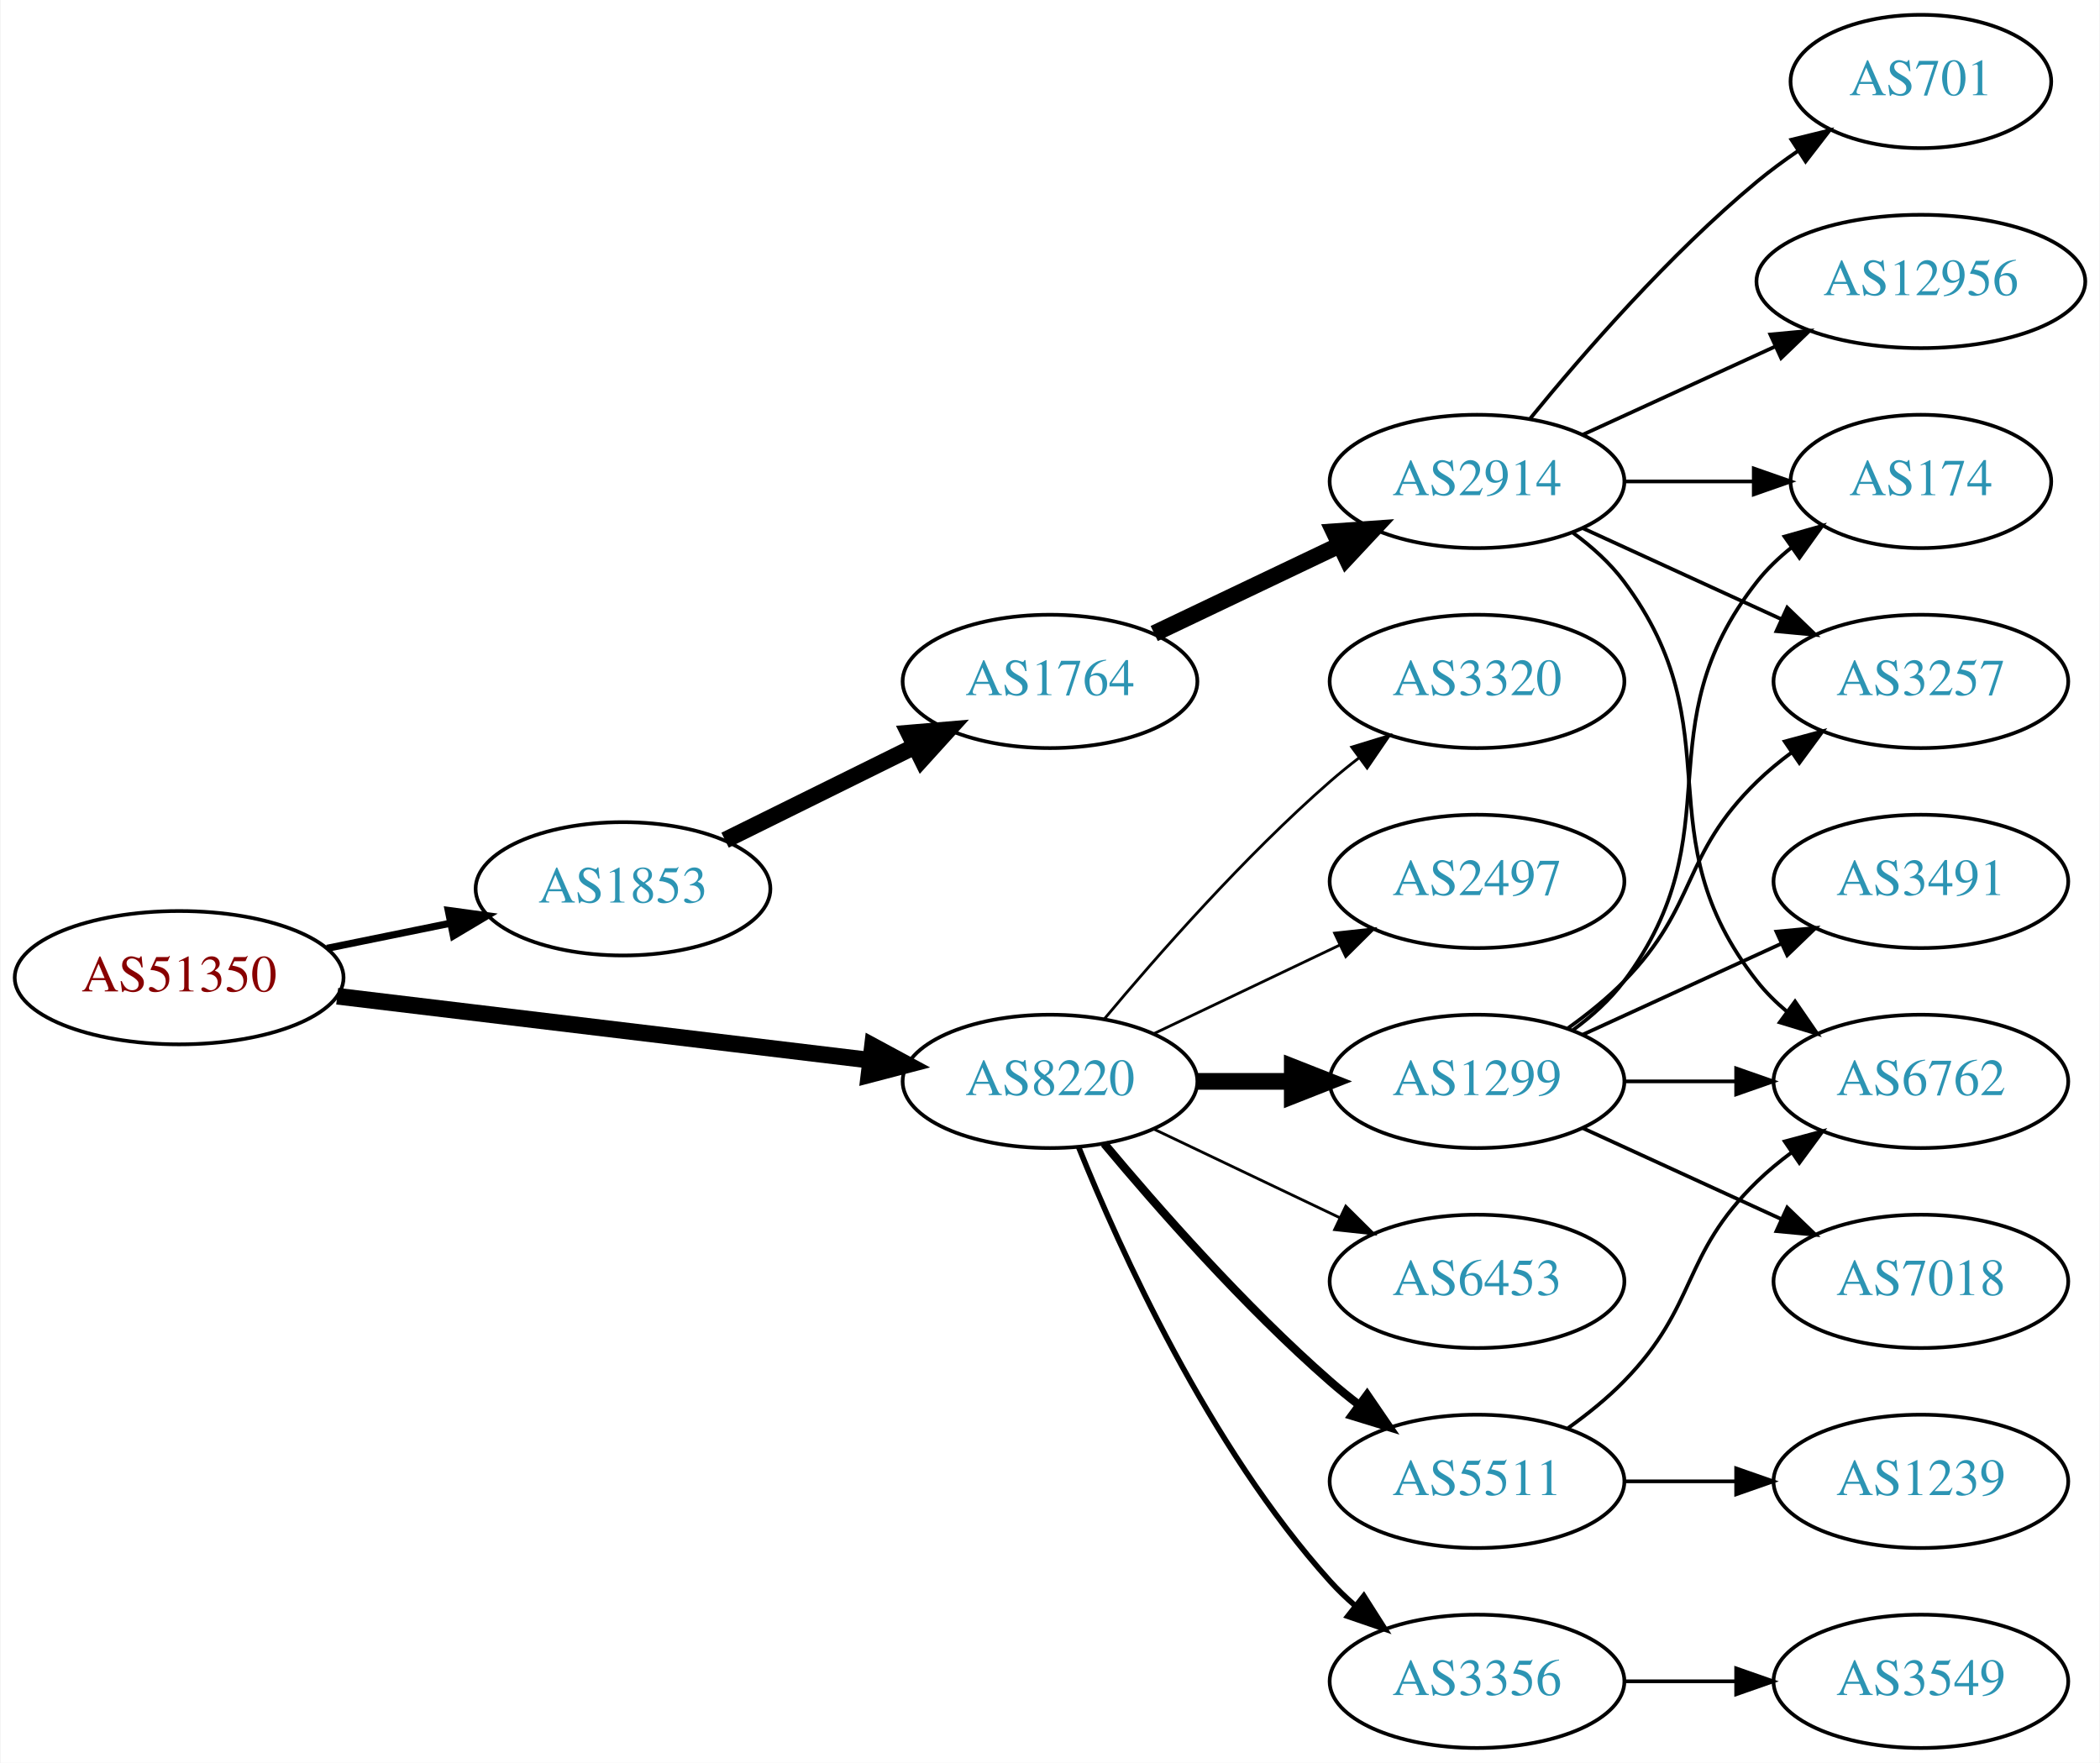
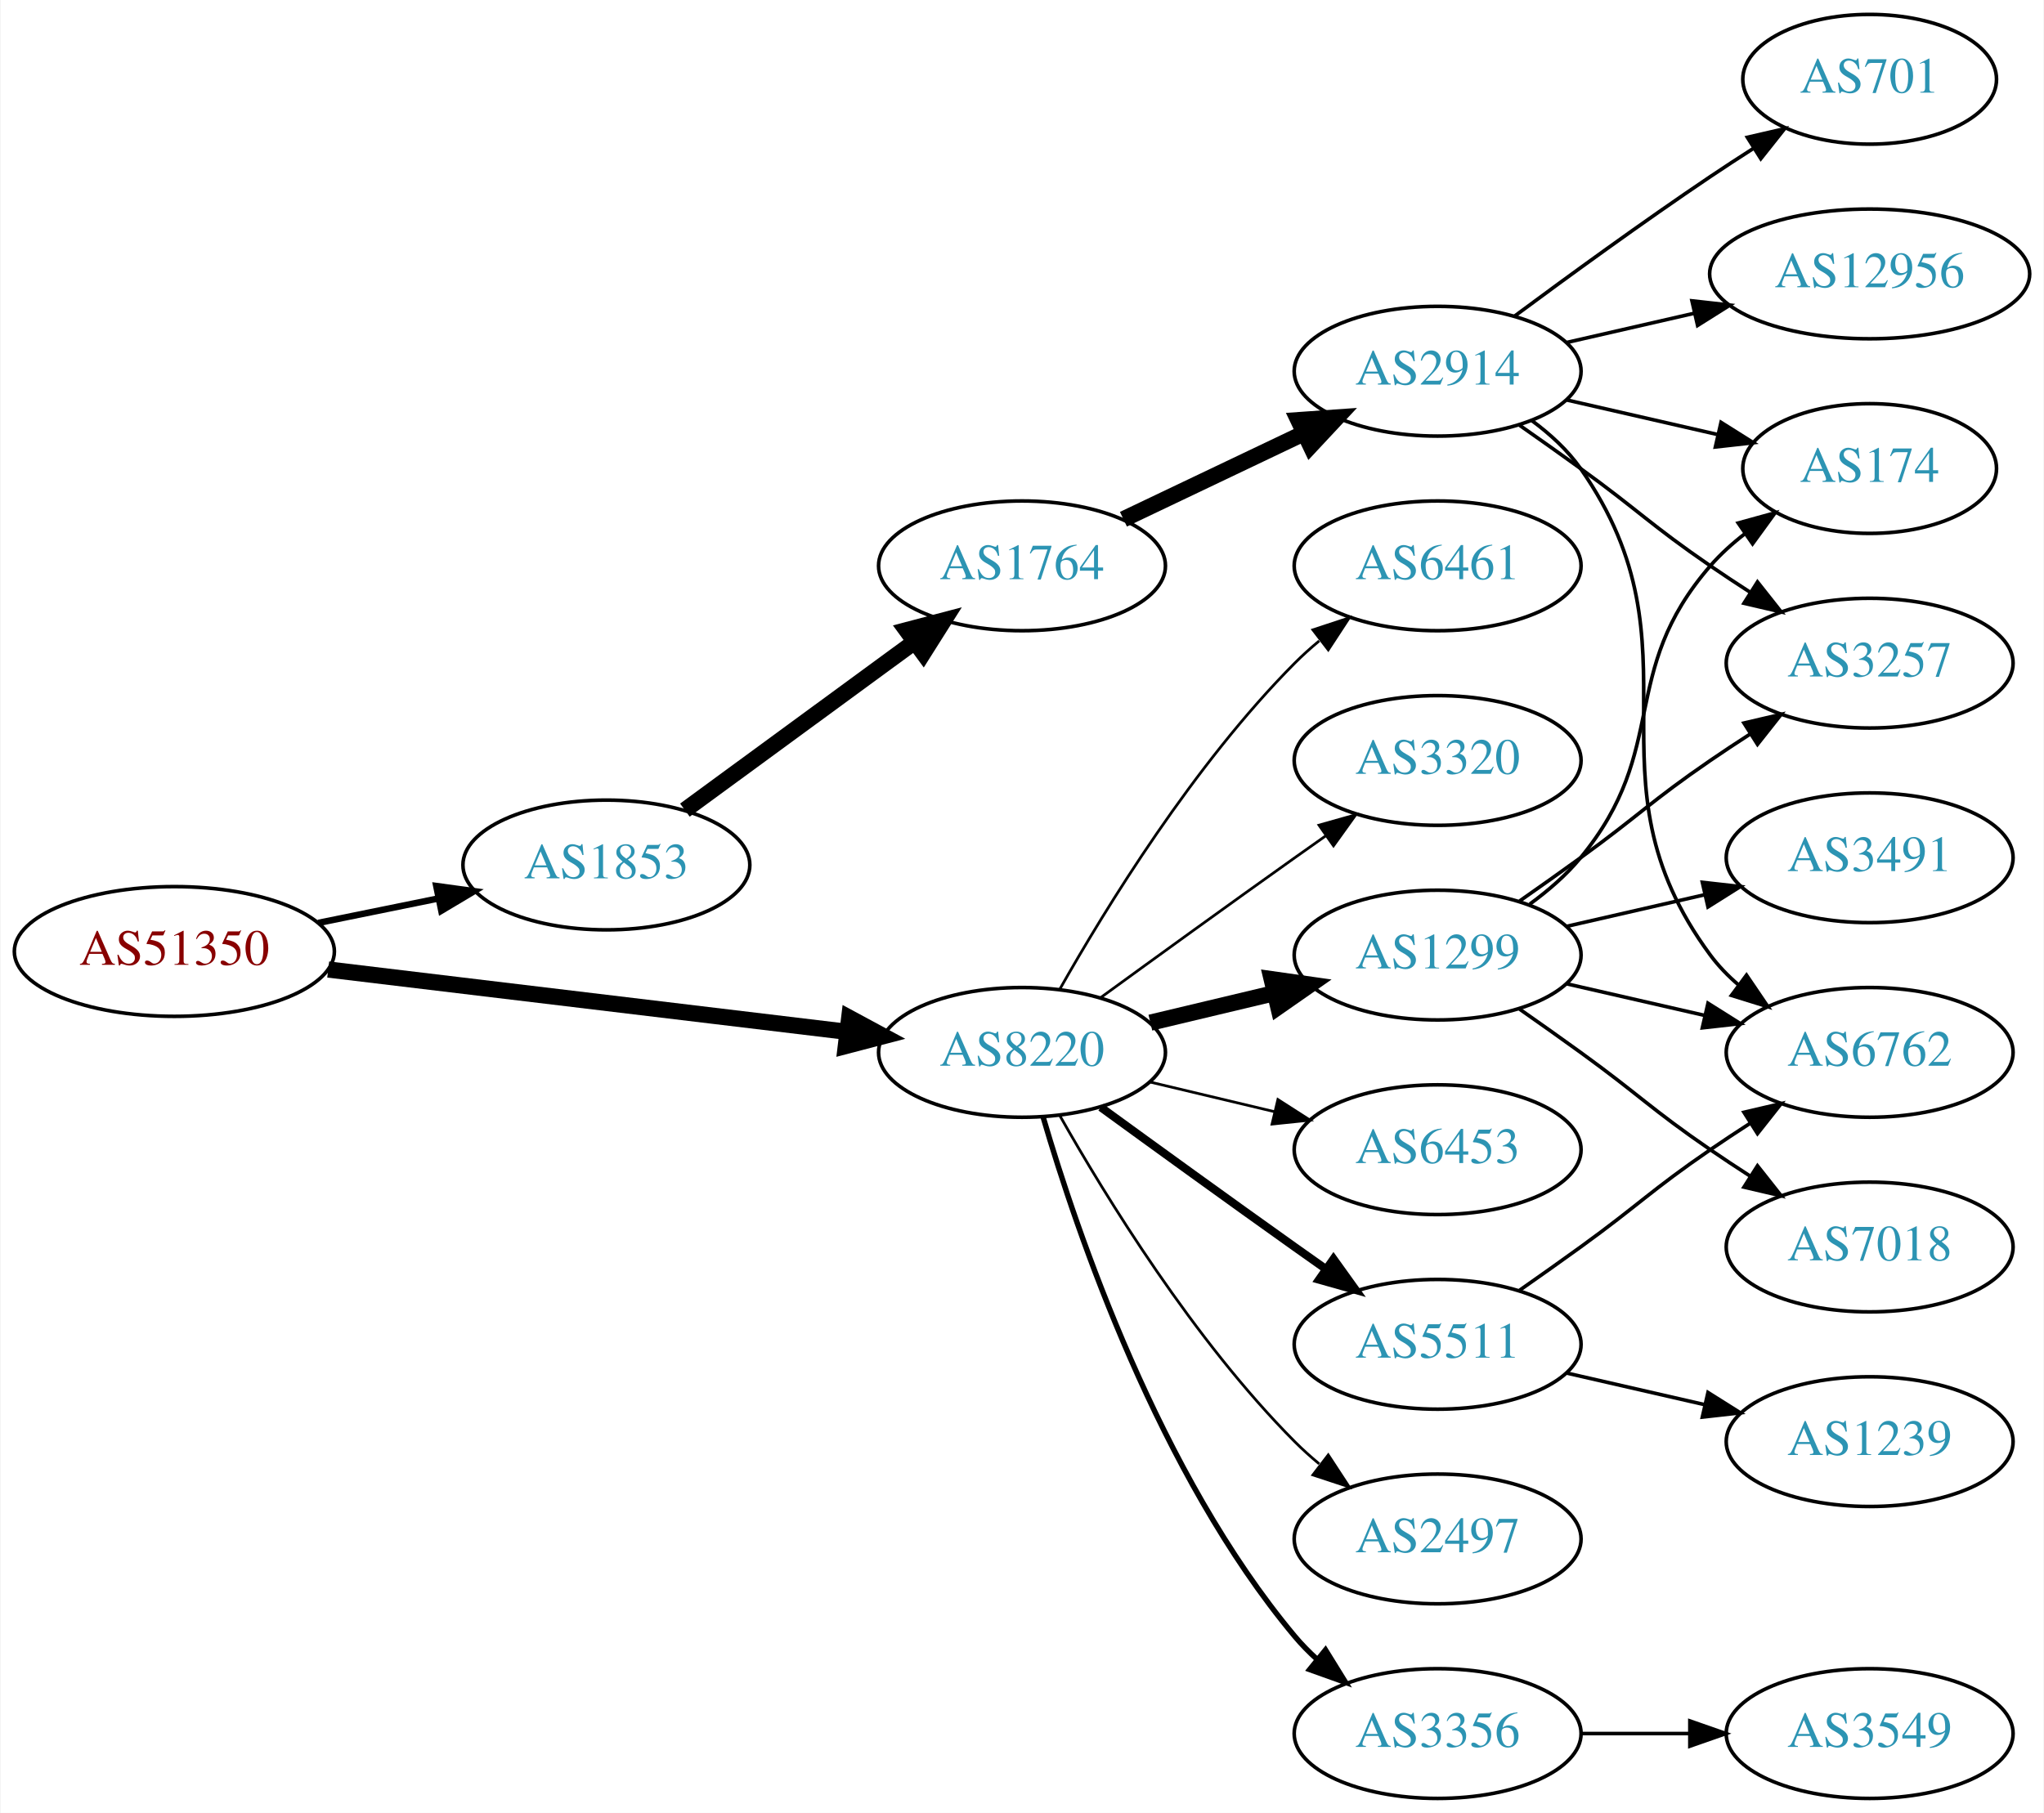
- <svg xmlns="http://www.w3.org/2000/svg" xmlns:xlink="http://www.w3.org/1999/xlink" width="567pt" height="476pt" viewBox="0.00 0.00 566.66 476.00">
-   <g id="graph0" class="graph" transform="scale(1 1) rotate(0) translate(4 472)">
-     <polygon fill="white" stroke="none" points="-4,4 -4,-472 562.663,-472 562.663,4 -4,4" />
+ <svg xmlns="http://www.w3.org/2000/svg" xmlns:xlink="http://www.w3.org/1999/xlink" width="567pt" height="503pt" viewBox="0.00 0.00 566.66 503.00">
+   <g id="graph0" class="graph" transform="scale(1 1) rotate(0) translate(4 499)">
+     <polygon fill="white" stroke="none" points="-4,4 -4,-499 562.663,-499 562.663,4 -4,4" />
    <g id="node1" class="node">
      <g id="a_node1">
        <a xlink:href="/asn/51350" xlink:title="AS51350 ~ Fachhochschule Technikum Wien [AT]">
-           <ellipse fill="#ffffff" stroke="black" cx="44.196" cy="-208" rx="44.393" ry="18" />
-           <text text-anchor="middle" x="44.196" y="-204.3" font-family="Times,serif" font-size="14.00" fill="#880000">AS51350</text>
+           <ellipse fill="#ffffff" stroke="black" cx="44.196" cy="-235" rx="44.393" ry="18" />
+           <text text-anchor="middle" x="44.196" y="-231.3" font-family="Times,serif" font-size="14.00" fill="#880000">AS51350</text>
        </a>
      </g>
    </g>
    <g id="node2" class="node">
      <g id="a_node2">
        <a xlink:href="/asn/1853" xlink:title="AS1853 ~ ACOnet Backbone [AT]">
-           <ellipse fill="#ffffff" stroke="black" cx="164.039" cy="-232" rx="39.794" ry="18" />
-           <text text-anchor="middle" x="164.039" y="-228.3" font-family="Times,serif" font-size="14.00" fill="#2c94b3">AS1853</text>
+           <ellipse fill="#ffffff" stroke="black" cx="164.039" cy="-259" rx="39.794" ry="18" />
+           <text text-anchor="middle" x="164.039" y="-255.3" font-family="Times,serif" font-size="14.00" fill="#2c94b3">AS1853</text>
        </a>
      </g>
    </g>
    <g id="edge1" class="edge">
-       <path fill="none" stroke="black" stroke-width="1.929" d="M84.109,-215.925C94.785,-218.099 106.456,-220.476 117.47,-222.719" />
-       <polygon fill="black" stroke="black" stroke-width="1.929" points="116.855,-226.166 127.352,-224.732 118.252,-219.307 116.855,-226.166" />
+       <path fill="none" stroke="black" stroke-width="1.8" d="M84.109,-242.925C94.785,-245.099 106.456,-247.476 117.47,-249.719" />
+       <polygon fill="black" stroke="black" stroke-width="1.8" points="116.855,-253.166 127.352,-251.732 118.252,-246.307 116.855,-253.166" />
    </g>
    <g id="node3" class="node">
      <g id="a_node3">
        <a xlink:href="/asn/8220" xlink:title="AS8220 ~ COLT [GB]">
-           <ellipse fill="#ffffff" stroke="black" cx="279.332" cy="-180" rx="39.794" ry="18" />
-           <text text-anchor="middle" x="279.332" y="-176.3" font-family="Times,serif" font-size="14.00" fill="#2c94b3">AS8220</text>
+           <ellipse fill="#ffffff" stroke="black" cx="279.332" cy="-207" rx="39.794" ry="18" />
+           <text text-anchor="middle" x="279.332" y="-203.3" font-family="Times,serif" font-size="14.00" fill="#2c94b3">AS8220</text>
        </a>
      </g>
    </g>
    <g id="edge2" class="edge">
-       <path fill="none" stroke="black" stroke-width="4.5" d="M86.876,-202.994C127.289,-198.141 188.527,-190.786 230.812,-185.707" />
-       <polygon fill="black" stroke="black" stroke-width="4.5" points="231.403,-189.602 240.862,-184.5 230.464,-181.783 231.403,-189.602" />
+       <path fill="none" stroke="black" stroke-width="4.5" d="M86.876,-229.994C127.289,-225.141 188.527,-217.786 230.812,-212.707" />
+       <polygon fill="black" stroke="black" stroke-width="4.5" points="231.403,-216.602 240.862,-211.5 230.464,-208.783 231.403,-216.602" />
    </g>
    <g id="node4" class="node">
      <g id="a_node4">
        <a xlink:href="/asn/1764" xlink:title="AS1764 ~ NEXTLAYER-AS [AT]">
-           <ellipse fill="#ffffff" stroke="black" cx="279.332" cy="-288" rx="39.794" ry="18" />
-           <text text-anchor="middle" x="279.332" y="-284.3" font-family="Times,serif" font-size="14.00" fill="#2c94b3">AS1764</text>
+           <ellipse fill="#ffffff" stroke="black" cx="279.332" cy="-342" rx="39.794" ry="18" />
+           <text text-anchor="middle" x="279.332" y="-338.3" font-family="Times,serif" font-size="14.00" fill="#2c94b3">AS1764</text>
        </a>
      </g>
    </g>
    <g id="edge3" class="edge">
-       <path fill="none" stroke="black" stroke-width="4.5" d="M191.601,-245.13C206.8,-252.642 226.069,-262.167 242.583,-270.33" />
-       <polygon fill="black" stroke="black" stroke-width="4.5" points="241.226,-274.051 251.936,-274.953 244.716,-266.992 241.226,-274.051" />
+       <path fill="none" stroke="black" stroke-width="4.5" d="M185.818,-274.223C203.705,-287.327 229.696,-306.369 249.578,-320.935" />
+       <polygon fill="black" stroke="black" stroke-width="4.5" points="247.29,-324.139 257.684,-326.873 251.944,-317.787 247.29,-324.139" />
    </g>
    <g id="node11" class="node">
      <g id="a_node11">
        <a xlink:href="/asn/1299" xlink:title="AS1299 ~ Telia Carrier [EU]">
-           <ellipse fill="#ffffff" stroke="black" cx="394.625" cy="-180" rx="39.794" ry="18" />
-           <text text-anchor="middle" x="394.625" y="-176.3" font-family="Times,serif" font-size="14.00" fill="#2c94b3">AS1299</text>
+           <ellipse fill="#ffffff" stroke="black" cx="394.625" cy="-234" rx="39.794" ry="18" />
+           <text text-anchor="middle" x="394.625" y="-230.3" font-family="Times,serif" font-size="14.00" fill="#2c94b3">AS1299</text>
        </a>
      </g>
    </g>
    <g id="edge10" class="edge">
-       <path fill="none" stroke="black" stroke-width="4.5" d="M319.004,-180C327.207,-180 335.971,-180 344.503,-180" />
-       <polygon fill="black" stroke="black" stroke-width="4.5" points="344.742,-183.938 354.742,-180 344.742,-176.063 344.742,-183.938" />
+       <path fill="none" stroke="black" stroke-width="4.5" d="M314.939,-215.248C325.81,-217.838 337.964,-220.735 349.407,-223.462" />
+       <polygon fill="black" stroke="black" stroke-width="4.5" points="348.589,-227.315 359.229,-225.803 350.415,-219.654 348.589,-227.315" />
    </g>
    <g id="node12" class="node">
      <g id="a_node12">
+         <a xlink:href="/asn/2497" xlink:title="AS2497 ~ Internet Initiative Japan Inc. [JP]">
+           <ellipse fill="#ffffff" stroke="black" cx="394.625" cy="-72" rx="39.794" ry="18" />
+           <text text-anchor="middle" x="394.625" y="-68.3" font-family="Times,serif" font-size="14.00" fill="#2c94b3">AS2497</text>
+         </a>
+       </g>
+     </g>
+     <g id="edge11" class="edge">
+       <path fill="none" stroke="black" stroke-width="0.75" d="M289.791,-189.51C302.573,-166.904 327.005,-127.114 354.978,-99 357.089,-96.879 359.385,-94.812 361.77,-92.829" />
+       <polygon fill="black" stroke="black" stroke-width="0.75" points="364.286,-95.31 370.086,-86.444 360.023,-89.758 364.286,-95.31" />
+     </g>
+     <g id="node13" class="node">
+       <g id="a_node13">
+         <a xlink:href="/asn/5511" xlink:title="AS5511 ~ Orange S.A. [FR]">
+           <ellipse fill="#ffffff" stroke="black" cx="394.625" cy="-126" rx="39.794" ry="18" />
+           <text text-anchor="middle" x="394.625" y="-122.3" font-family="Times,serif" font-size="14.00" fill="#2c94b3">AS5511</text>
+         </a>
+       </g>
+     </g>
+     <g id="edge12" class="edge">
+       <path fill="none" stroke="black" stroke-width="2.25" d="M301.18,-191.778C316.114,-180.909 336.727,-165.975 354.978,-153 357.799,-150.995 360.742,-148.915 363.69,-146.841" />
+       <polygon fill="black" stroke="black" stroke-width="2.25" points="365.736,-149.681 371.914,-141.074 361.717,-143.95 365.736,-149.681" />
+     </g>
+     <g id="node14" class="node">
+       <g id="a_node14">
        <a xlink:href="/asn/3356" xlink:title="AS3356 ~ Level 3 Parent, LLC [US]">
          <ellipse fill="#ffffff" stroke="black" cx="394.625" cy="-18" rx="39.794" ry="18" />
          <text text-anchor="middle" x="394.625" y="-14.3" font-family="Times,serif" font-size="14.00" fill="#2c94b3">AS3356</text>
        </a>
      </g>
    </g>
-     <g id="edge11" class="edge">
-       <path fill="none" stroke="black" stroke-width="1.5" d="M287.079,-162.213C298.13,-134.757 322.184,-81.422 354.978,-45 356.98,-42.776 359.199,-40.637 361.532,-38.603" />
-       <polygon fill="black" stroke="black" stroke-width="1.5" points="364.062,-41.065 369.751,-32.127 359.73,-35.567 364.062,-41.065" />
-     </g>
-     <g id="node13" class="node">
-       <g id="a_node13">
-         <a xlink:href="/asn/5511" xlink:title="AS5511 ~ Orange S.A. [FR]">
-           <ellipse fill="#ffffff" stroke="black" cx="394.625" cy="-72" rx="39.794" ry="18" />
-           <text text-anchor="middle" x="394.625" y="-68.3" font-family="Times,serif" font-size="14.00" fill="#2c94b3">AS5511</text>
-         </a>
-       </g>
-     </g>
-     <g id="edge12" class="edge">
-       <path fill="none" stroke="black" stroke-width="2.25" d="M293.962,-163.183C308.244,-146.071 331.791,-119.255 354.978,-99 357.444,-96.846 360.082,-94.706 362.78,-92.628" />
-       <polygon fill="black" stroke="black" stroke-width="2.25" points="364.953,-95.375 370.934,-86.63 360.805,-89.736 364.953,-95.375" />
-     </g>
-     <g id="node14" class="node">
-       <g id="a_node14">
+     <g id="edge13" class="edge">
+       <path fill="none" stroke="black" stroke-width="1.5" d="M285.206,-188.998C294.52,-157.156 317.336,-90.019 354.978,-45 356.848,-42.763 358.947,-40.626 361.173,-38.604" />
+       <polygon fill="black" stroke="black" stroke-width="1.5" points="363.52,-41.208 369.092,-32.196 359.116,-35.766 363.52,-41.208" />
+     </g>
+     <g id="node15" class="node">
+       <g id="a_node15">
+         <a xlink:href="/asn/6461" xlink:title="AS6461 ~ ZAYO-6461 [US]">
+           <ellipse fill="#ffffff" stroke="black" cx="394.625" cy="-342" rx="39.794" ry="18" />
+           <text text-anchor="middle" x="394.625" y="-338.3" font-family="Times,serif" font-size="14.00" fill="#2c94b3">AS6461</text>
+         </a>
+       </g>
+     </g>
+     <g id="edge14" class="edge">
+       <path fill="none" stroke="black" stroke-width="0.75" d="M289.791,-224.49C302.573,-247.096 327.005,-286.886 354.978,-315 357.089,-317.121 359.385,-319.188 361.77,-321.171" />
+       <polygon fill="black" stroke="black" stroke-width="0.75" points="360.023,-324.242 370.086,-327.556 364.286,-318.69 360.023,-324.242" />
+     </g>
+     <g id="node16" class="node">
+       <g id="a_node16">
        <a xlink:href="/asn/3320" xlink:title="AS3320 ~ DTAG [DE]">
          <ellipse fill="#ffffff" stroke="black" cx="394.625" cy="-288" rx="39.794" ry="18" />
          <text text-anchor="middle" x="394.625" y="-284.3" font-family="Times,serif" font-size="14.00" fill="#2c94b3">AS3320</text>
        </a>
      </g>
    </g>
-     <g id="edge13" class="edge">
-       <path fill="none" stroke="black" stroke-width="0.75" d="M293.962,-196.817C308.244,-213.929 331.791,-240.745 354.978,-261 357.444,-263.154 360.082,-265.294 362.78,-267.372" />
-       <polygon fill="black" stroke="black" stroke-width="0.75" points="360.805,-270.264 370.934,-273.37 364.953,-264.625 360.805,-270.264" />
-     </g>
-     <g id="node15" class="node">
-       <g id="a_node15">
-         <a xlink:href="/asn/2497" xlink:title="AS2497 ~ Internet Initiative Japan Inc. [JP]">
-           <ellipse fill="#ffffff" stroke="black" cx="394.625" cy="-234" rx="39.794" ry="18" />
-           <text text-anchor="middle" x="394.625" y="-230.3" font-family="Times,serif" font-size="14.00" fill="#2c94b3">AS2497</text>
-         </a>
-       </g>
-     </g>
-     <g id="edge14" class="edge">
-       <path fill="none" stroke="black" stroke-width="0.75" d="M307.468,-192.934C322.462,-200.081 341.283,-209.052 357.506,-216.785" />
-       <polygon fill="black" stroke="black" stroke-width="0.75" points="356.177,-220.028 366.71,-221.171 359.188,-213.709 356.177,-220.028" />
-     </g>
-     <g id="node16" class="node">
-       <g id="a_node16">
+     <g id="edge15" class="edge">
+       <path fill="none" stroke="black" stroke-width="0.75" d="M301.18,-222.222C316.114,-233.091 336.727,-248.025 354.978,-261 357.799,-263.005 360.742,-265.085 363.69,-267.159" />
+       <polygon fill="black" stroke="black" stroke-width="0.75" points="361.717,-270.05 371.914,-272.926 365.736,-264.319 361.717,-270.05" />
+     </g>
+     <g id="node17" class="node">
+       <g id="a_node17">
        <a xlink:href="/asn/6453" xlink:title="AS6453 ~ TATA COMMUNICATIONS (AMERICA) INC [US]">
-           <ellipse fill="#ffffff" stroke="black" cx="394.625" cy="-126" rx="39.794" ry="18" />
-           <text text-anchor="middle" x="394.625" y="-122.3" font-family="Times,serif" font-size="14.00" fill="#2c94b3">AS6453</text>
-         </a>
-       </g>
-     </g>
-     <g id="edge15" class="edge">
-       <path fill="none" stroke="black" stroke-width="0.75" d="M307.468,-167.066C322.462,-159.919 341.283,-150.948 357.506,-143.215" />
-       <polygon fill="black" stroke="black" stroke-width="0.75" points="359.188,-146.291 366.71,-138.829 356.177,-139.972 359.188,-146.291" />
+           <ellipse fill="#ffffff" stroke="black" cx="394.625" cy="-180" rx="39.794" ry="18" />
+           <text text-anchor="middle" x="394.625" y="-176.3" font-family="Times,serif" font-size="14.00" fill="#2c94b3">AS6453</text>
+         </a>
+       </g>
+     </g>
+     <g id="edge16" class="edge">
+       <path fill="none" stroke="black" stroke-width="0.75" d="M314.939,-198.752C325.81,-196.162 337.964,-193.265 349.407,-190.538" />
+       <polygon fill="black" stroke="black" stroke-width="0.75" points="350.313,-193.92 359.229,-188.197 348.69,-187.111 350.313,-193.92" />
    </g>
    <g id="node5" class="node">
      <g id="a_node5">
        <a xlink:href="/asn/2914" xlink:title="AS2914 ~ NTT America, Inc. [US]">
-           <ellipse fill="#ffffff" stroke="black" cx="394.625" cy="-342" rx="39.794" ry="18" />
-           <text text-anchor="middle" x="394.625" y="-338.3" font-family="Times,serif" font-size="14.00" fill="#2c94b3">AS2914</text>
+           <ellipse fill="#ffffff" stroke="black" cx="394.625" cy="-396" rx="39.794" ry="18" />
+           <text text-anchor="middle" x="394.625" y="-392.3" font-family="Times,serif" font-size="14.00" fill="#2c94b3">AS2914</text>
        </a>
      </g>
    </g>
    <g id="edge4" class="edge">
-       <path fill="none" stroke="black" stroke-width="4.5" d="M307.468,-300.934C322.462,-308.081 341.283,-317.052 357.506,-324.785" />
-       <polygon fill="black" stroke="black" stroke-width="4.5" points="355.988,-328.423 366.71,-329.171 359.377,-321.314 355.988,-328.423" />
+       <path fill="none" stroke="black" stroke-width="4.5" d="M307.468,-354.934C322.462,-362.081 341.283,-371.052 357.506,-378.785" />
+       <polygon fill="black" stroke="black" stroke-width="4.5" points="355.988,-382.423 366.71,-383.171 359.377,-375.314 355.988,-382.423" />
    </g>
    <g id="node6" class="node">
      <g id="a_node6">
        <a xlink:href="/asn/6762" xlink:title="AS6762 ~ TELECOM ITALIA SPARKLE S.p.A. [IT]">
-           <ellipse fill="#ffffff" stroke="black" cx="514.467" cy="-180" rx="39.794" ry="18" />
-           <text text-anchor="middle" x="514.467" y="-176.3" font-family="Times,serif" font-size="14.00" fill="#2c94b3">AS6762</text>
+           <ellipse fill="#ffffff" stroke="black" cx="514.467" cy="-207" rx="39.794" ry="18" />
+           <text text-anchor="middle" x="514.467" y="-203.3" font-family="Times,serif" font-size="14.00" fill="#2c94b3">AS6762</text>
        </a>
      </g>
    </g>
    <g id="edge5" class="edge">
-       <path fill="none" stroke="black" d="M420.555,-328.118C425.631,-324.389 430.549,-319.984 434.271,-315 464.542,-274.458 438.972,-246.754 470.271,-207 472.596,-204.047 475.34,-201.33 478.299,-198.853" />
-       <polygon fill="black" stroke="black" points="480.492,-201.585 486.496,-192.855 476.358,-195.936 480.492,-201.585" />
+       <path fill="none" stroke="black" d="M420.784,-382.284C425.848,-378.545 430.704,-374.096 434.271,-369 469.885,-318.131 433.368,-283.941 470.271,-234 472.505,-230.977 475.187,-228.214 478.108,-225.707" />
+       <polygon fill="black" stroke="black" points="480.303,-228.437 486.252,-219.669 476.134,-222.814 480.303,-228.437" />
    </g>
    <g id="node7" class="node">
      <g id="a_node7">
-         <a xlink:href="/asn/3257" xlink:title="AS3257 ~ GTT [DE]">
-           <ellipse fill="#ffffff" stroke="black" cx="514.467" cy="-288" rx="39.794" ry="18" />
-           <text text-anchor="middle" x="514.467" y="-284.3" font-family="Times,serif" font-size="14.00" fill="#2c94b3">AS3257</text>
+         <a xlink:href="/asn/12956" xlink:title="AS12956 ~ TELXIUS [ES]">
+           <ellipse fill="#ffffff" stroke="black" cx="514.467" cy="-423" rx="44.393" ry="18" />
+           <text text-anchor="middle" x="514.467" y="-419.3" font-family="Times,serif" font-size="14.00" fill="#2c94b3">AS12956</text>
        </a>
      </g>
    </g>
    <g id="edge6" class="edge">
-       <path fill="none" stroke="black" d="M423.253,-329.339C439.21,-322.027 459.481,-312.739 476.764,-304.819" />
-       <polygon fill="black" stroke="black" points="478.378,-307.929 486.011,-300.581 475.462,-301.565 478.378,-307.929" />
+       <path fill="none" stroke="black" d="M430.344,-403.955C441.482,-406.507 454.018,-409.379 465.911,-412.104" />
+       <polygon fill="black" stroke="black" points="465.176,-415.526 475.705,-414.348 466.739,-408.703 465.176,-415.526" />
    </g>
    <g id="node8" class="node">
      <g id="a_node8">
-         <a xlink:href="/asn/174" xlink:title="AS174 ~ Cogent Communications [US]">
-           <ellipse fill="#ffffff" stroke="black" cx="514.467" cy="-342" rx="35.194" ry="18" />
-           <text text-anchor="middle" x="514.467" y="-338.3" font-family="Times,serif" font-size="14.00" fill="#2c94b3">AS174</text>
+         <a xlink:href="/asn/701" xlink:title="AS701 ~ UUNET [US]">
+           <ellipse fill="#ffffff" stroke="black" cx="514.467" cy="-477" rx="35.194" ry="18" />
+           <text text-anchor="middle" x="514.467" y="-473.3" font-family="Times,serif" font-size="14.00" fill="#2c94b3">AS701</text>
        </a>
      </g>
    </g>
    <g id="edge7" class="edge">
-       <path fill="none" stroke="black" d="M434.537,-342C445.624,-342 457.783,-342 469.166,-342" />
-       <polygon fill="black" stroke="black" points="469.348,-345.5 479.348,-342 469.348,-338.5 469.348,-345.5" />
+       <path fill="none" stroke="black" d="M415.955,-411.277C430.817,-422.304 451.562,-437.407 470.271,-450 474.088,-452.569 478.138,-455.21 482.169,-457.786" />
+       <polygon fill="black" stroke="black" points="480.538,-460.895 490.863,-463.271 484.273,-454.975 480.538,-460.895" />
    </g>
    <g id="node9" class="node">
      <g id="a_node9">
-         <a xlink:href="/asn/12956" xlink:title="AS12956 ~ TELXIUS [ES]">
-           <ellipse fill="#ffffff" stroke="black" cx="514.467" cy="-396" rx="44.393" ry="18" />
-           <text text-anchor="middle" x="514.467" y="-392.3" font-family="Times,serif" font-size="14.00" fill="#2c94b3">AS12956</text>
+         <a xlink:href="/asn/3257" xlink:title="AS3257 ~ GTT [DE]">
+           <ellipse fill="#ffffff" stroke="black" cx="514.467" cy="-315" rx="39.794" ry="18" />
+           <text text-anchor="middle" x="514.467" y="-311.3" font-family="Times,serif" font-size="14.00" fill="#2c94b3">AS3257</text>
        </a>
      </g>
    </g>
    <g id="edge8" class="edge">
-       <path fill="none" stroke="black" d="M423.253,-354.661C438.751,-361.762 458.318,-370.728 475.264,-378.494" />
-       <polygon fill="black" stroke="black" points="473.818,-381.681 484.367,-382.665 476.734,-375.317 473.818,-381.681" />
+       <path fill="none" stroke="black" d="M417.382,-380.991C422.916,-377.121 428.835,-372.936 434.271,-369 450.471,-357.271 453.776,-353.311 470.271,-342 473.799,-339.581 477.537,-337.111 481.278,-334.698" />
+       <polygon fill="black" stroke="black" points="483.35,-337.528 489.919,-329.216 479.6,-331.618 483.35,-337.528" />
    </g>
    <g id="node10" class="node">
      <g id="a_node10">
-         <a xlink:href="/asn/701" xlink:title="AS701 ~ UUNET [US]">
-           <ellipse fill="#ffffff" stroke="black" cx="514.467" cy="-450" rx="35.194" ry="18" />
-           <text text-anchor="middle" x="514.467" y="-446.3" font-family="Times,serif" font-size="14.00" fill="#2c94b3">AS701</text>
+         <a xlink:href="/asn/174" xlink:title="AS174 ~ Cogent Communications [US]">
+           <ellipse fill="#ffffff" stroke="black" cx="514.467" cy="-369" rx="35.194" ry="18" />
+           <text text-anchor="middle" x="514.467" y="-365.3" font-family="Times,serif" font-size="14.00" fill="#2c94b3">AS174</text>
        </a>
      </g>
    </g>
    <g id="edge9" class="edge">
-       <path fill="none" stroke="black" d="M409.044,-359.065C423.158,-376.375 446.573,-403.345 470.271,-423 473.734,-425.872 477.527,-428.669 481.381,-431.308" />
-       <polygon fill="black" stroke="black" points="479.524,-434.275 489.814,-436.797 483.343,-428.408 479.524,-434.275" />
-     </g>
-     <g id="edge20" class="edge">
-       <path fill="none" stroke="black" d="M434.537,-180C444.091,-180 454.44,-180 464.403,-180" />
-       <polygon fill="black" stroke="black" points="464.595,-183.5 474.595,-180 464.595,-176.5 464.595,-183.5" />
+       <path fill="none" stroke="black" d="M430.344,-388.045C443.436,-385.045 458.459,-381.604 472.099,-378.478" />
+       <polygon fill="black" stroke="black" points="473.241,-381.807 482.207,-376.162 471.677,-374.984 473.241,-381.807" />
    </g>
    <g id="edge19" class="edge">
-       <path fill="none" stroke="black" d="M419.219,-194.389C424.475,-198.148 429.806,-202.437 434.271,-207 454.443,-227.617 449.578,-240.906 470.271,-261 473.116,-263.763 476.29,-266.386 479.59,-268.834" />
-       <polygon fill="black" stroke="black" points="477.707,-271.786 487.938,-274.538 481.656,-266.006 477.707,-271.786" />
-     </g>
-     <g id="edge16" class="edge">
-       <path fill="none" stroke="black" d="M420.555,-193.882C425.631,-197.611 430.549,-202.016 434.271,-207 464.542,-247.542 438.972,-275.246 470.271,-315 472.918,-318.361 476.106,-321.417 479.538,-324.161" />
-       <polygon fill="black" stroke="black" points="477.651,-327.113 487.844,-330 481.676,-321.386 477.651,-327.113" />
-     </g>
-     <g id="node17" class="node">
-       <g id="a_node17">
-         <a xlink:href="/asn/7018" xlink:title="AS7018 ~ AT&amp;T Services, Inc. [US]">
-           <ellipse fill="#ffffff" stroke="black" cx="514.467" cy="-126" rx="39.794" ry="18" />
-           <text text-anchor="middle" x="514.467" y="-122.3" font-family="Times,serif" font-size="14.00" fill="#2c94b3">AS7018</text>
-         </a>
-       </g>
+       <path fill="none" stroke="black" d="M430.344,-226.045C442.344,-223.296 455.965,-220.175 468.657,-217.267" />
+       <polygon fill="black" stroke="black" points="469.623,-220.636 478.589,-214.991 468.06,-213.813 469.623,-220.636" />
    </g>
    <g id="edge17" class="edge">
-       <path fill="none" stroke="black" d="M423.253,-167.339C439.21,-160.027 459.481,-150.739 476.764,-142.819" />
-       <polygon fill="black" stroke="black" points="478.378,-145.929 486.011,-138.581 475.462,-139.565 478.378,-145.929" />
+       <path fill="none" stroke="black" d="M417.382,-249.009C422.916,-252.879 428.835,-257.064 434.271,-261 450.471,-272.729 453.776,-276.689 470.271,-288 473.799,-290.419 477.537,-292.889 481.278,-295.302" />
+       <polygon fill="black" stroke="black" points="479.6,-298.382 489.919,-300.784 483.35,-292.472 479.6,-298.382" />
+     </g>
+     <g id="edge21" class="edge">
+       <path fill="none" stroke="black" d="M420.205,-248.156C425.3,-251.872 430.313,-256.201 434.271,-261 459.336,-291.394 444.437,-312.258 470.271,-342 473.077,-345.23 476.364,-348.203 479.852,-350.902" />
+       <polygon fill="black" stroke="black" points="478.003,-353.879 488.218,-356.69 481.986,-348.122 478.003,-353.879" />
    </g>
    <g id="node18" class="node">
      <g id="a_node18">
-         <a xlink:href="/asn/3491" xlink:title="AS3491 ~ PCCW Global, Inc. [US]">
-           <ellipse fill="#ffffff" stroke="black" cx="514.467" cy="-234" rx="39.794" ry="18" />
-           <text text-anchor="middle" x="514.467" y="-230.3" font-family="Times,serif" font-size="14.00" fill="#2c94b3">AS3491</text>
+         <a xlink:href="/asn/7018" xlink:title="AS7018 ~ AT&amp;T Services, Inc. [US]">
+           <ellipse fill="#ffffff" stroke="black" cx="514.467" cy="-153" rx="39.794" ry="18" />
+           <text text-anchor="middle" x="514.467" y="-149.3" font-family="Times,serif" font-size="14.00" fill="#2c94b3">AS7018</text>
        </a>
      </g>
    </g>
    <g id="edge18" class="edge">
-       <path fill="none" stroke="black" d="M423.253,-192.661C439.21,-199.973 459.481,-209.261 476.764,-217.181" />
-       <polygon fill="black" stroke="black" points="475.462,-220.435 486.011,-221.419 478.378,-214.071 475.462,-220.435" />
+       <path fill="none" stroke="black" d="M417.382,-218.991C422.916,-215.121 428.835,-210.936 434.271,-207 450.471,-195.271 453.776,-191.311 470.271,-180 473.799,-177.581 477.537,-175.111 481.278,-172.698" />
+       <polygon fill="black" stroke="black" points="483.35,-175.528 489.919,-167.216 479.6,-169.618 483.35,-175.528" />
    </g>
    <g id="node19" class="node">
      <g id="a_node19">
+         <a xlink:href="/asn/3491" xlink:title="AS3491 ~ PCCW Global, Inc. [US]">
+           <ellipse fill="#ffffff" stroke="black" cx="514.467" cy="-261" rx="39.794" ry="18" />
+           <text text-anchor="middle" x="514.467" y="-257.3" font-family="Times,serif" font-size="14.00" fill="#2c94b3">AS3491</text>
+         </a>
+       </g>
+     </g>
+     <g id="edge20" class="edge">
+       <path fill="none" stroke="black" d="M430.344,-241.955C442.344,-244.704 455.965,-247.825 468.657,-250.733" />
+       <polygon fill="black" stroke="black" points="468.06,-254.187 478.589,-253.009 469.623,-247.364 468.06,-254.187" />
+     </g>
+     <g id="edge22" class="edge">
+       <path fill="none" stroke="black" d="M417.382,-141.009C422.916,-144.879 428.835,-149.064 434.271,-153 450.471,-164.729 453.776,-168.689 470.271,-180 473.799,-182.419 477.537,-184.889 481.278,-187.302" />
+       <polygon fill="black" stroke="black" points="479.6,-190.382 489.919,-192.784 483.35,-184.472 479.6,-190.382" />
+     </g>
+     <g id="node20" class="node">
+       <g id="a_node20">
+         <a xlink:href="/asn/1239" xlink:title="AS1239 ~ Sprint [US]">
+           <ellipse fill="#ffffff" stroke="black" cx="514.467" cy="-99" rx="39.794" ry="18" />
+           <text text-anchor="middle" x="514.467" y="-95.3" font-family="Times,serif" font-size="14.00" fill="#2c94b3">AS1239</text>
+         </a>
+       </g>
+     </g>
+     <g id="edge23" class="edge">
+       <path fill="none" stroke="black" d="M430.344,-118.045C442.344,-115.296 455.965,-112.175 468.657,-109.267" />
+       <polygon fill="black" stroke="black" points="469.623,-112.636 478.589,-106.991 468.06,-105.813 469.623,-112.636" />
+     </g>
+     <g id="node21" class="node">
+       <g id="a_node21">
        <a xlink:href="/asn/3549" xlink:title="AS3549 ~ Level 3 Parent, LLC [US]">
          <ellipse fill="#ffffff" stroke="black" cx="514.467" cy="-18" rx="39.794" ry="18" />
          <text text-anchor="middle" x="514.467" y="-14.3" font-family="Times,serif" font-size="14.00" fill="#2c94b3">AS3549</text>
        </a>
      </g>
    </g>
-     <g id="edge21" class="edge">
+     <g id="edge24" class="edge">
      <path fill="none" stroke="black" d="M434.537,-18C444.091,-18 454.44,-18 464.403,-18" />
      <polygon fill="black" stroke="black" points="464.595,-21.5 474.595,-18 464.595,-14.5 464.595,-21.5" />
    </g>
-     <g id="edge22" class="edge">
-       <path fill="none" stroke="black" d="M419.219,-86.389C424.475,-90.148 429.806,-94.437 434.271,-99 454.443,-119.617 449.578,-132.906 470.271,-153 473.116,-155.763 476.29,-158.386 479.59,-160.834" />
-       <polygon fill="black" stroke="black" points="477.707,-163.786 487.938,-166.538 481.656,-158.006 477.707,-163.786" />
-     </g>
-     <g id="node20" class="node">
-       <g id="a_node20">
-         <a xlink:href="/asn/1239" xlink:title="AS1239 ~ Sprint [US]">
-           <ellipse fill="#ffffff" stroke="black" cx="514.467" cy="-72" rx="39.794" ry="18" />
-           <text text-anchor="middle" x="514.467" y="-68.3" font-family="Times,serif" font-size="14.00" fill="#2c94b3">AS1239</text>
-         </a>
-       </g>
-     </g>
-     <g id="edge23" class="edge">
-       <path fill="none" stroke="black" d="M434.537,-72C444.091,-72 454.44,-72 464.403,-72" />
-       <polygon fill="black" stroke="black" points="464.595,-75.5 474.595,-72 464.595,-68.5 464.595,-75.5" />
-     </g>
  </g>
</svg>
